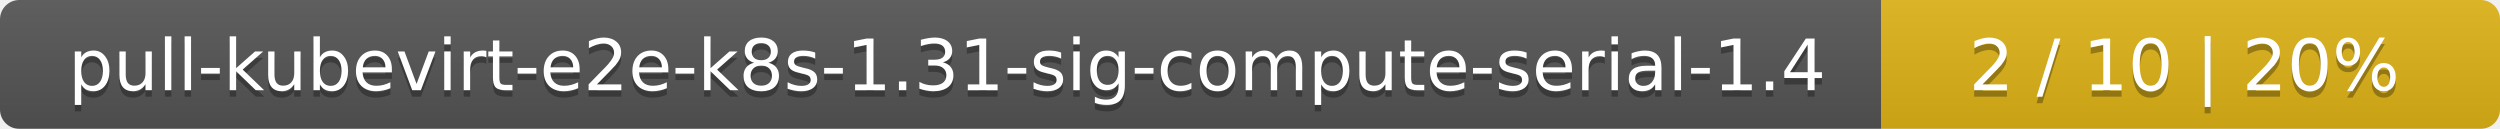
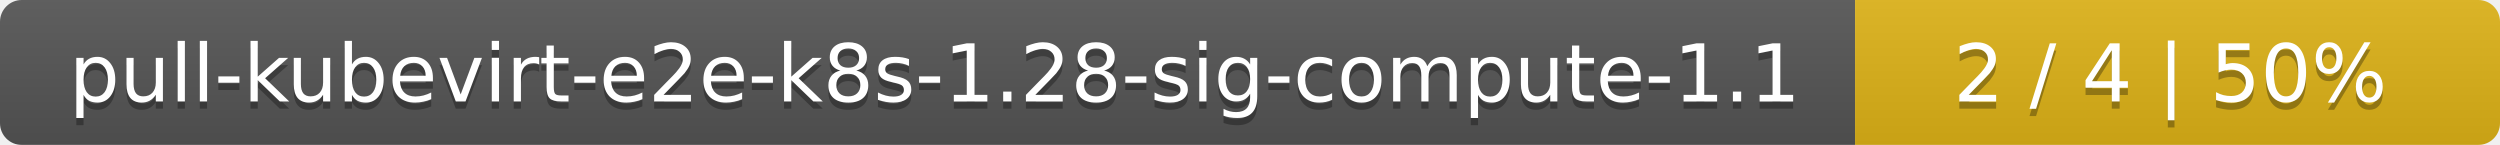
- <svg xmlns="http://www.w3.org/2000/svg" width="388" height="20">
+ <svg xmlns="http://www.w3.org/2000/svg" width="345" height="20">
  <linearGradient id="smooth" x2="0" y2="100%">
    <stop offset="0" stop-color="#bbb" stop-opacity=".1" />
    <stop offset="1" stop-opacity=".1" />
  </linearGradient>
  <mask id="round">
-     <rect width="388" height="20" rx="3" fill="#fff" />
+     <rect width="345" height="20" rx="3" fill="#fff" />
  </mask>
  <g mask="url(#round)">
-     <rect width="292" height="20" fill="#555" />
-     <rect x="292" width="96" height="20" fill="#dfb317" />
-     <rect width="388" height="20" fill="url(#smooth)" />
+     <rect width="256" height="20" fill="#555" />
+     <rect x="256" width="89" height="20" fill="#dfb317" />
+     <rect width="345" height="20" fill="url(#smooth)" />
  </g>
  <g fill="#fff" text-anchor="middle" font-family="DejaVu Sans,Verdana,Geneva,sans-serif" font-size="11">
-     <text x="147" y="15" fill="#010101" fill-opacity=".3">pull-kubevirt-e2e-k8s-1.31-sig-compute-serial-1.4</text>
-     <text x="147" y="14">pull-kubevirt-e2e-k8s-1.31-sig-compute-serial-1.4</text>
-     <text x="339" y="15" fill="#010101" fill-opacity=".3">2 / 10    |    20%</text>
-     <text x="339" y="14">2 / 10    |    20%</text>
+     <text x="129" y="15" fill="#010101" fill-opacity=".3">pull-kubevirt-e2e-k8s-1.28-sig-compute-1.1</text>
+     <text x="129" y="14">pull-kubevirt-e2e-k8s-1.28-sig-compute-1.1</text>
+     <text x="299.5" y="15" fill="#010101" fill-opacity=".3">2 / 4    |    50%</text>
+     <text x="299.5" y="14">2 / 4    |    50%</text>
  </g>
</svg>
